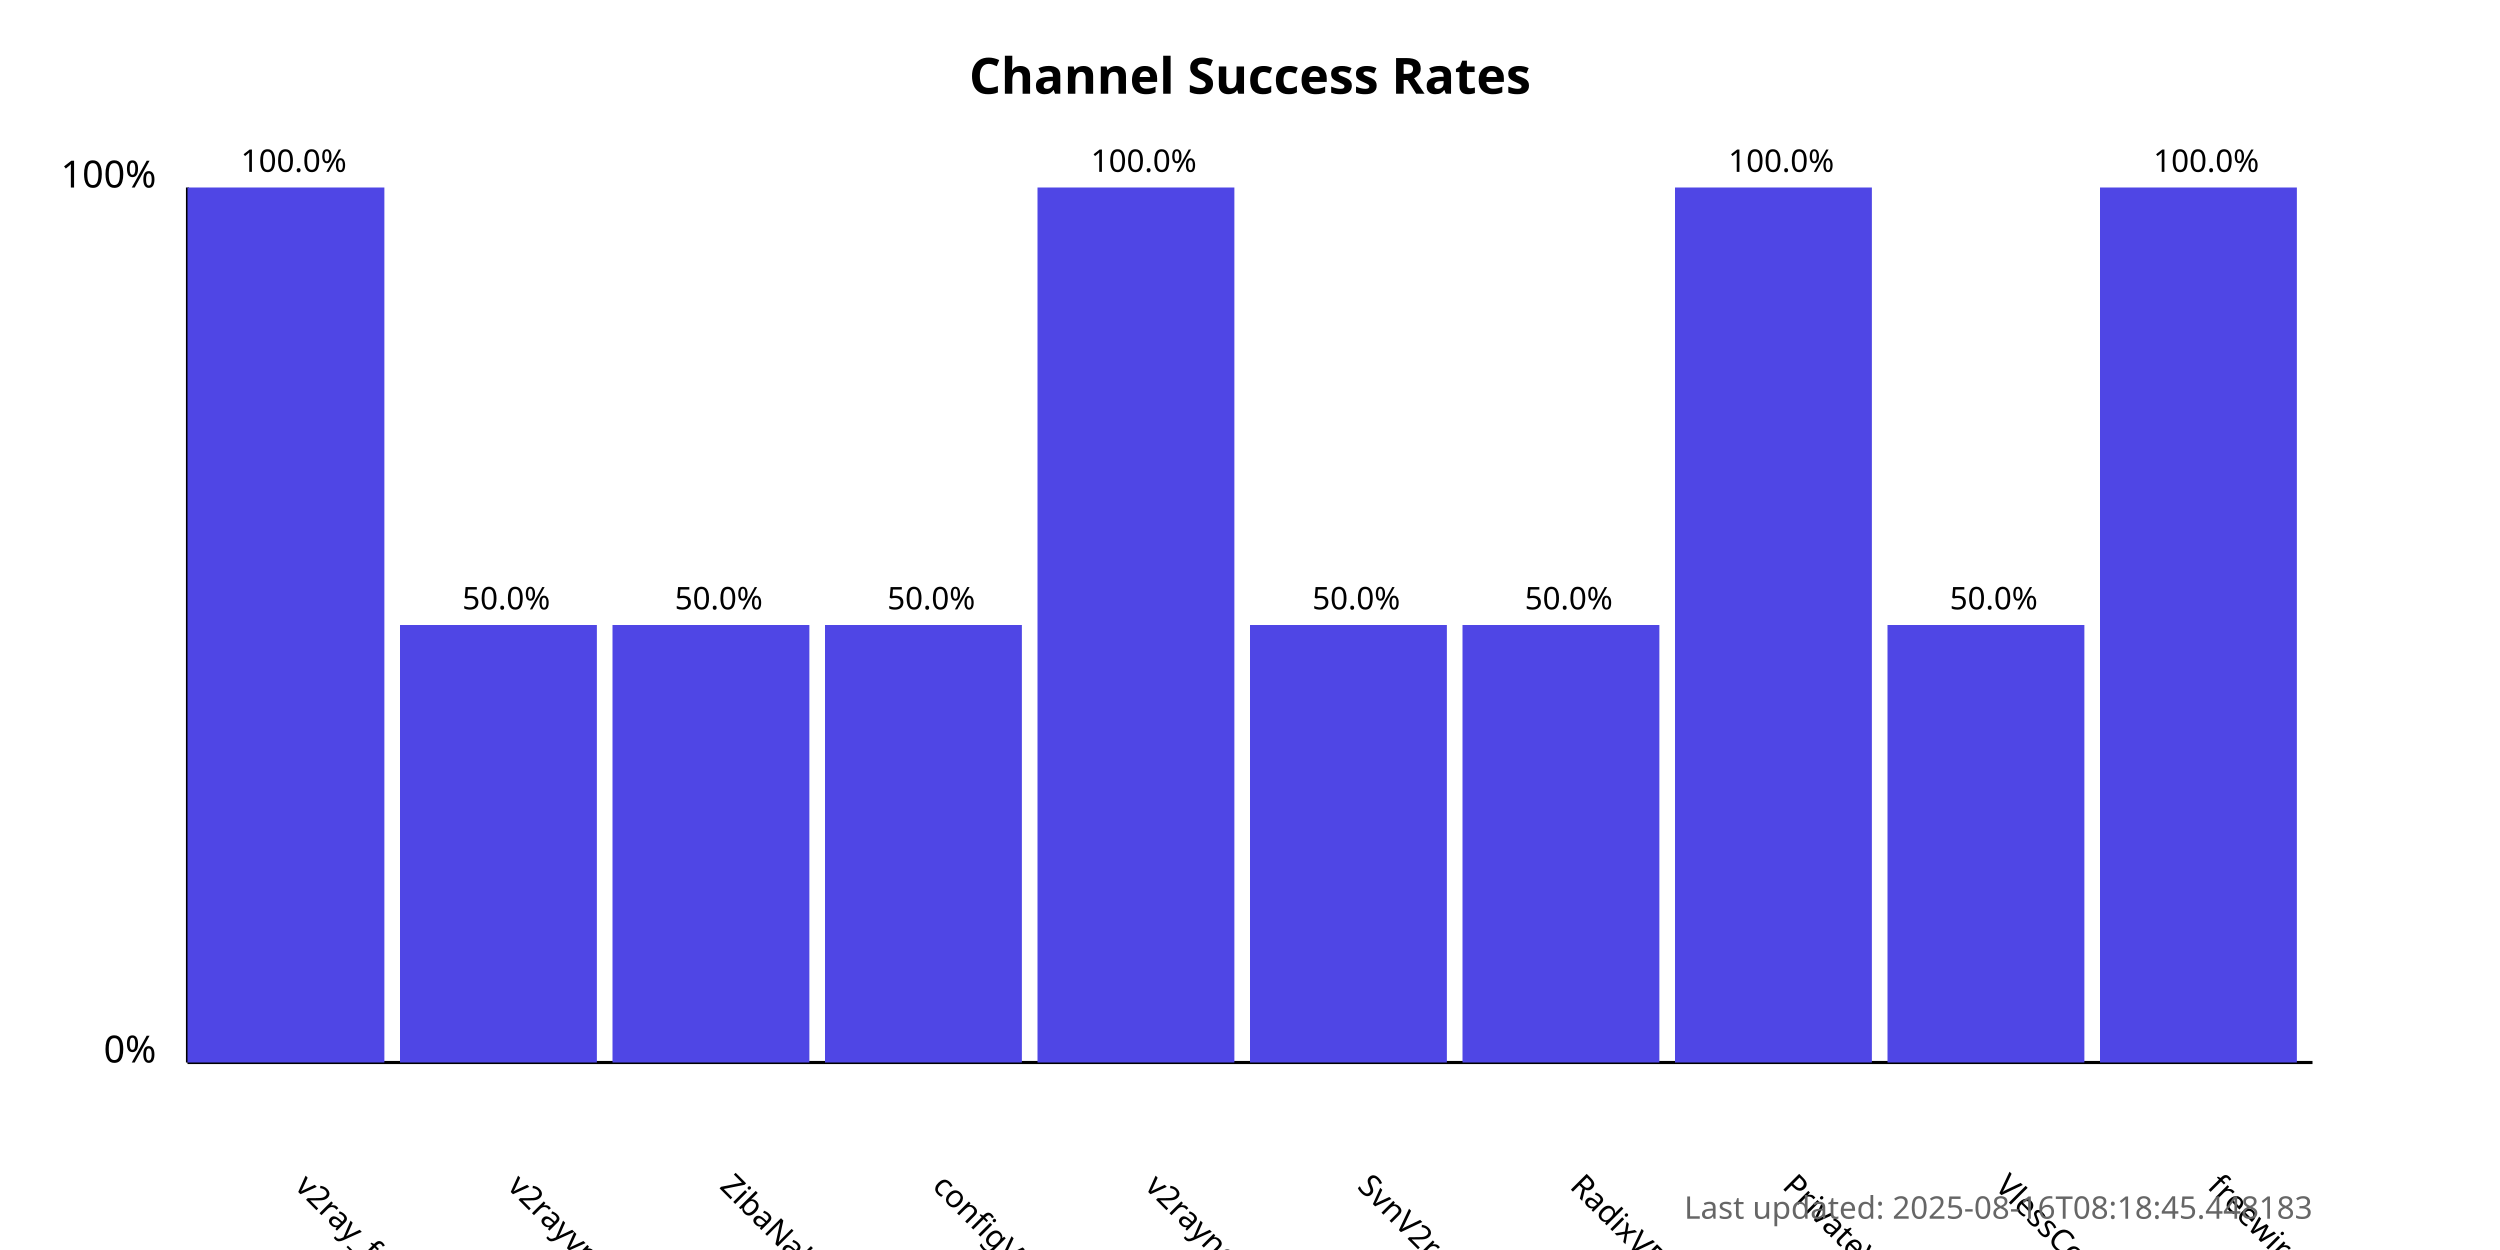
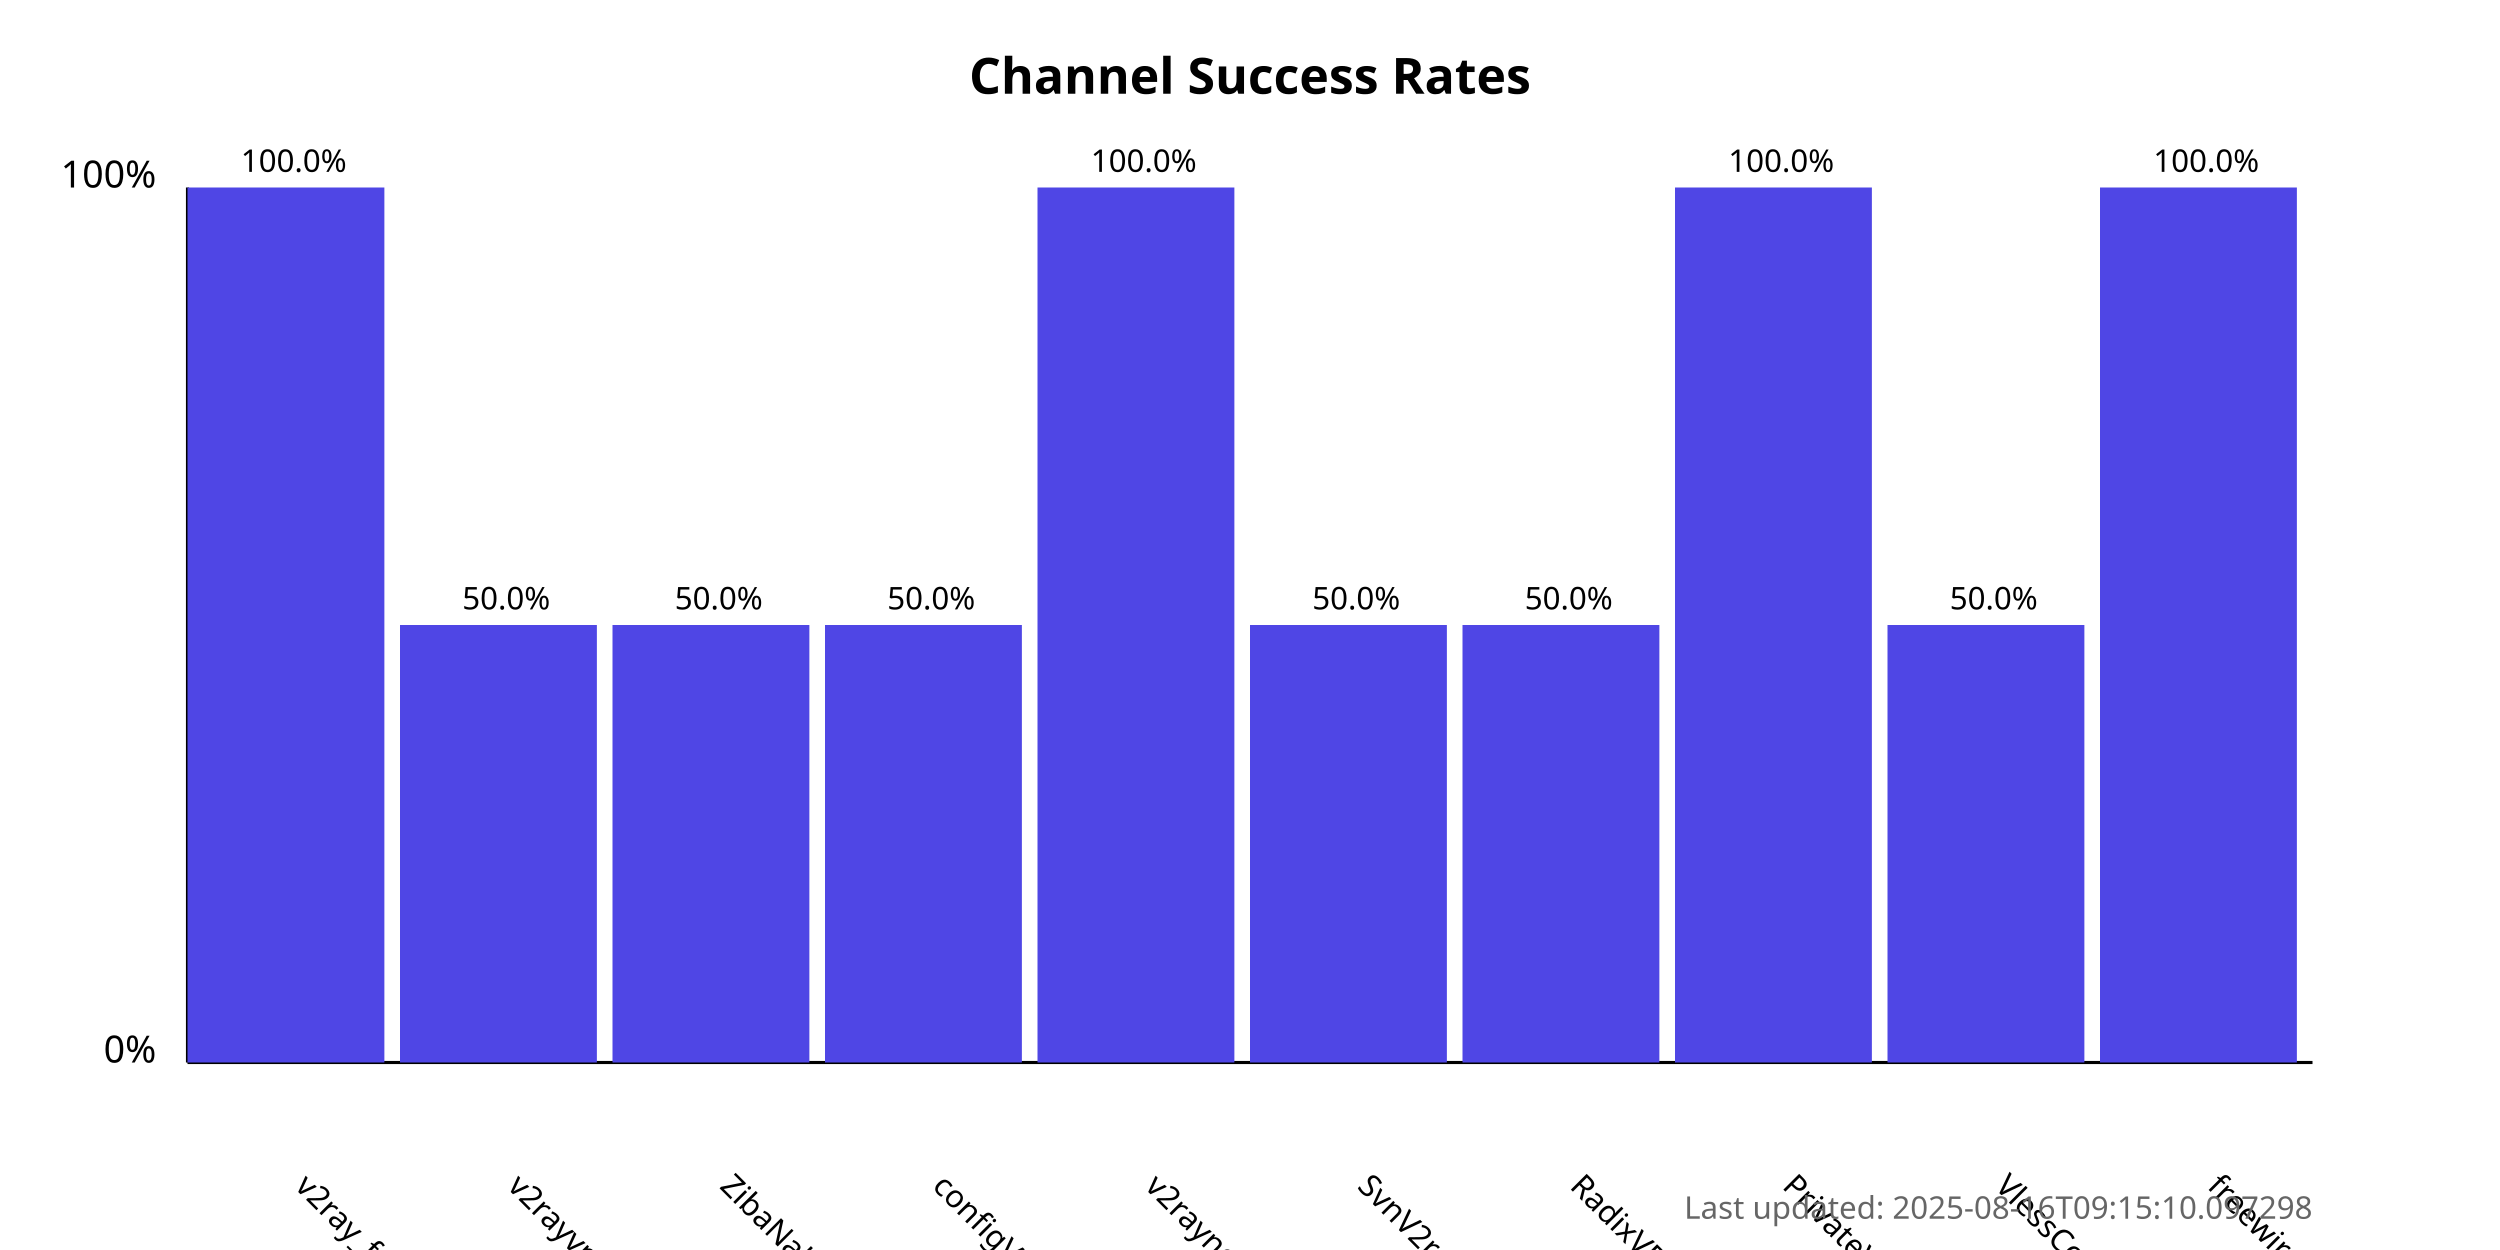
<svg xmlns="http://www.w3.org/2000/svg" width="800" height="400">
  <style>
            .chart-title { font: bold 16px sans-serif; }
            .axis-label { font: 12px sans-serif; }
            .tick-label { font: 10px sans-serif; }
            .bar { fill: #4f46e5; }
            .bar:hover { fill: #6366f1; }
            .timestamp { font: 10px sans-serif; fill: #666; }
        </style>
  <text x="400.0" y="30" text-anchor="middle" class="chart-title">
            Channel Success Rates
        </text>
  <line x1="60" y1="340" x2="60" y2="60" stroke="black" stroke-width="1" />
  <line x1="60" y1="340" x2="740" y2="340" stroke="black" stroke-width="1" />
  <text x="50" y="340" text-anchor="end" class="axis-label">0%</text>
  <text x="50" y="60" text-anchor="end" class="axis-label">100%</text>
  <g>
    <rect x="60" y="60.0" width="63.0" height="280.0" class="bar" />
    <text x="94.0" y="380" transform="rotate(45, 94.0, 380)" text-anchor="start" class="tick-label">
                v2ray_free_conf
            </text>
    <text x="94.0" y="55.0" text-anchor="middle" class="tick-label">
                100.0%
            </text>
  </g>
  <g>
    <rect x="128.0" y="200.0" width="63.0" height="140.0" class="bar" />
    <text x="162.0" y="380" transform="rotate(45, 162.0, 380)" text-anchor="start" class="tick-label">
                v2rayvpno
            </text>
    <text x="162.0" y="195.0" text-anchor="middle" class="tick-label">
                50.0%
            </text>
  </g>
  <g>
    <rect x="196.0" y="200.0" width="63.0" height="140.0" class="bar" />
    <text x="230.0" y="380" transform="rotate(45, 230.0, 380)" text-anchor="start" class="tick-label">
                ZibaNabz
            </text>
    <text x="230.0" y="195.0" text-anchor="middle" class="tick-label">
                50.0%
            </text>
  </g>
  <g>
    <rect x="264.0" y="200.0" width="63.0" height="140.0" class="bar" />
    <text x="298.0" y="380" transform="rotate(45, 298.0, 380)" text-anchor="start" class="tick-label">
                configV2rayForFree
            </text>
    <text x="298.0" y="195.0" text-anchor="middle" class="tick-label">
                50.0%
            </text>
  </g>
  <g>
    <rect x="332.0" y="60.0" width="63.0" height="280.0" class="bar" />
    <text x="366.0" y="380" transform="rotate(45, 366.0, 380)" text-anchor="start" class="tick-label">
                v2rayngvpn
            </text>
    <text x="366.0" y="55.0" text-anchor="middle" class="tick-label">
                100.0%
            </text>
  </g>
  <g>
    <rect x="400.0" y="200.0" width="63.0" height="140.0" class="bar" />
    <text x="434.0" y="380" transform="rotate(45, 434.0, 380)" text-anchor="start" class="tick-label">
                SvnV2ray
            </text>
    <text x="434.0" y="195.0" text-anchor="middle" class="tick-label">
                50.0%
            </text>
  </g>
  <g>
    <rect x="468.0" y="200.0" width="63.0" height="140.0" class="bar" />
    <text x="502.0" y="380" transform="rotate(45, 502.0, 380)" text-anchor="start" class="tick-label">
                RadixVPN
            </text>
    <text x="502.0" y="195.0" text-anchor="middle" class="tick-label">
                50.0%
            </text>
  </g>
  <g>
    <rect x="536.0" y="60.0" width="63.0" height="280.0" class="bar" />
    <text x="570.0" y="380" transform="rotate(45, 570.0, 380)" text-anchor="start" class="tick-label">
                PrivateVPNs
            </text>
    <text x="570.0" y="55.0" text-anchor="middle" class="tick-label">
                100.0%
            </text>
  </g>
  <g>
    <rect x="604.0" y="200.0" width="63.0" height="140.0" class="bar" />
    <text x="638.0" y="380" transform="rotate(45, 638.0, 380)" text-anchor="start" class="tick-label">
                VlessConfig
            </text>
    <text x="638.0" y="195.0" text-anchor="middle" class="tick-label">
                50.0%
            </text>
  </g>
  <g>
    <rect x="672.0" y="60.0" width="63.0" height="280.0" class="bar" />
    <text x="706.0" y="380" transform="rotate(45, 706.0, 380)" text-anchor="start" class="tick-label">
                freewireguard
            </text>
    <text x="706.0" y="55.0" text-anchor="middle" class="tick-label">
                100.0%
            </text>
  </g>
  <text x="740" y="390" text-anchor="end" class="timestamp">
-             Last updated: 2025-08-16T08:18:45.448183
+             Last updated: 2025-08-16T09:15:10.097298
        </text>
</svg>
